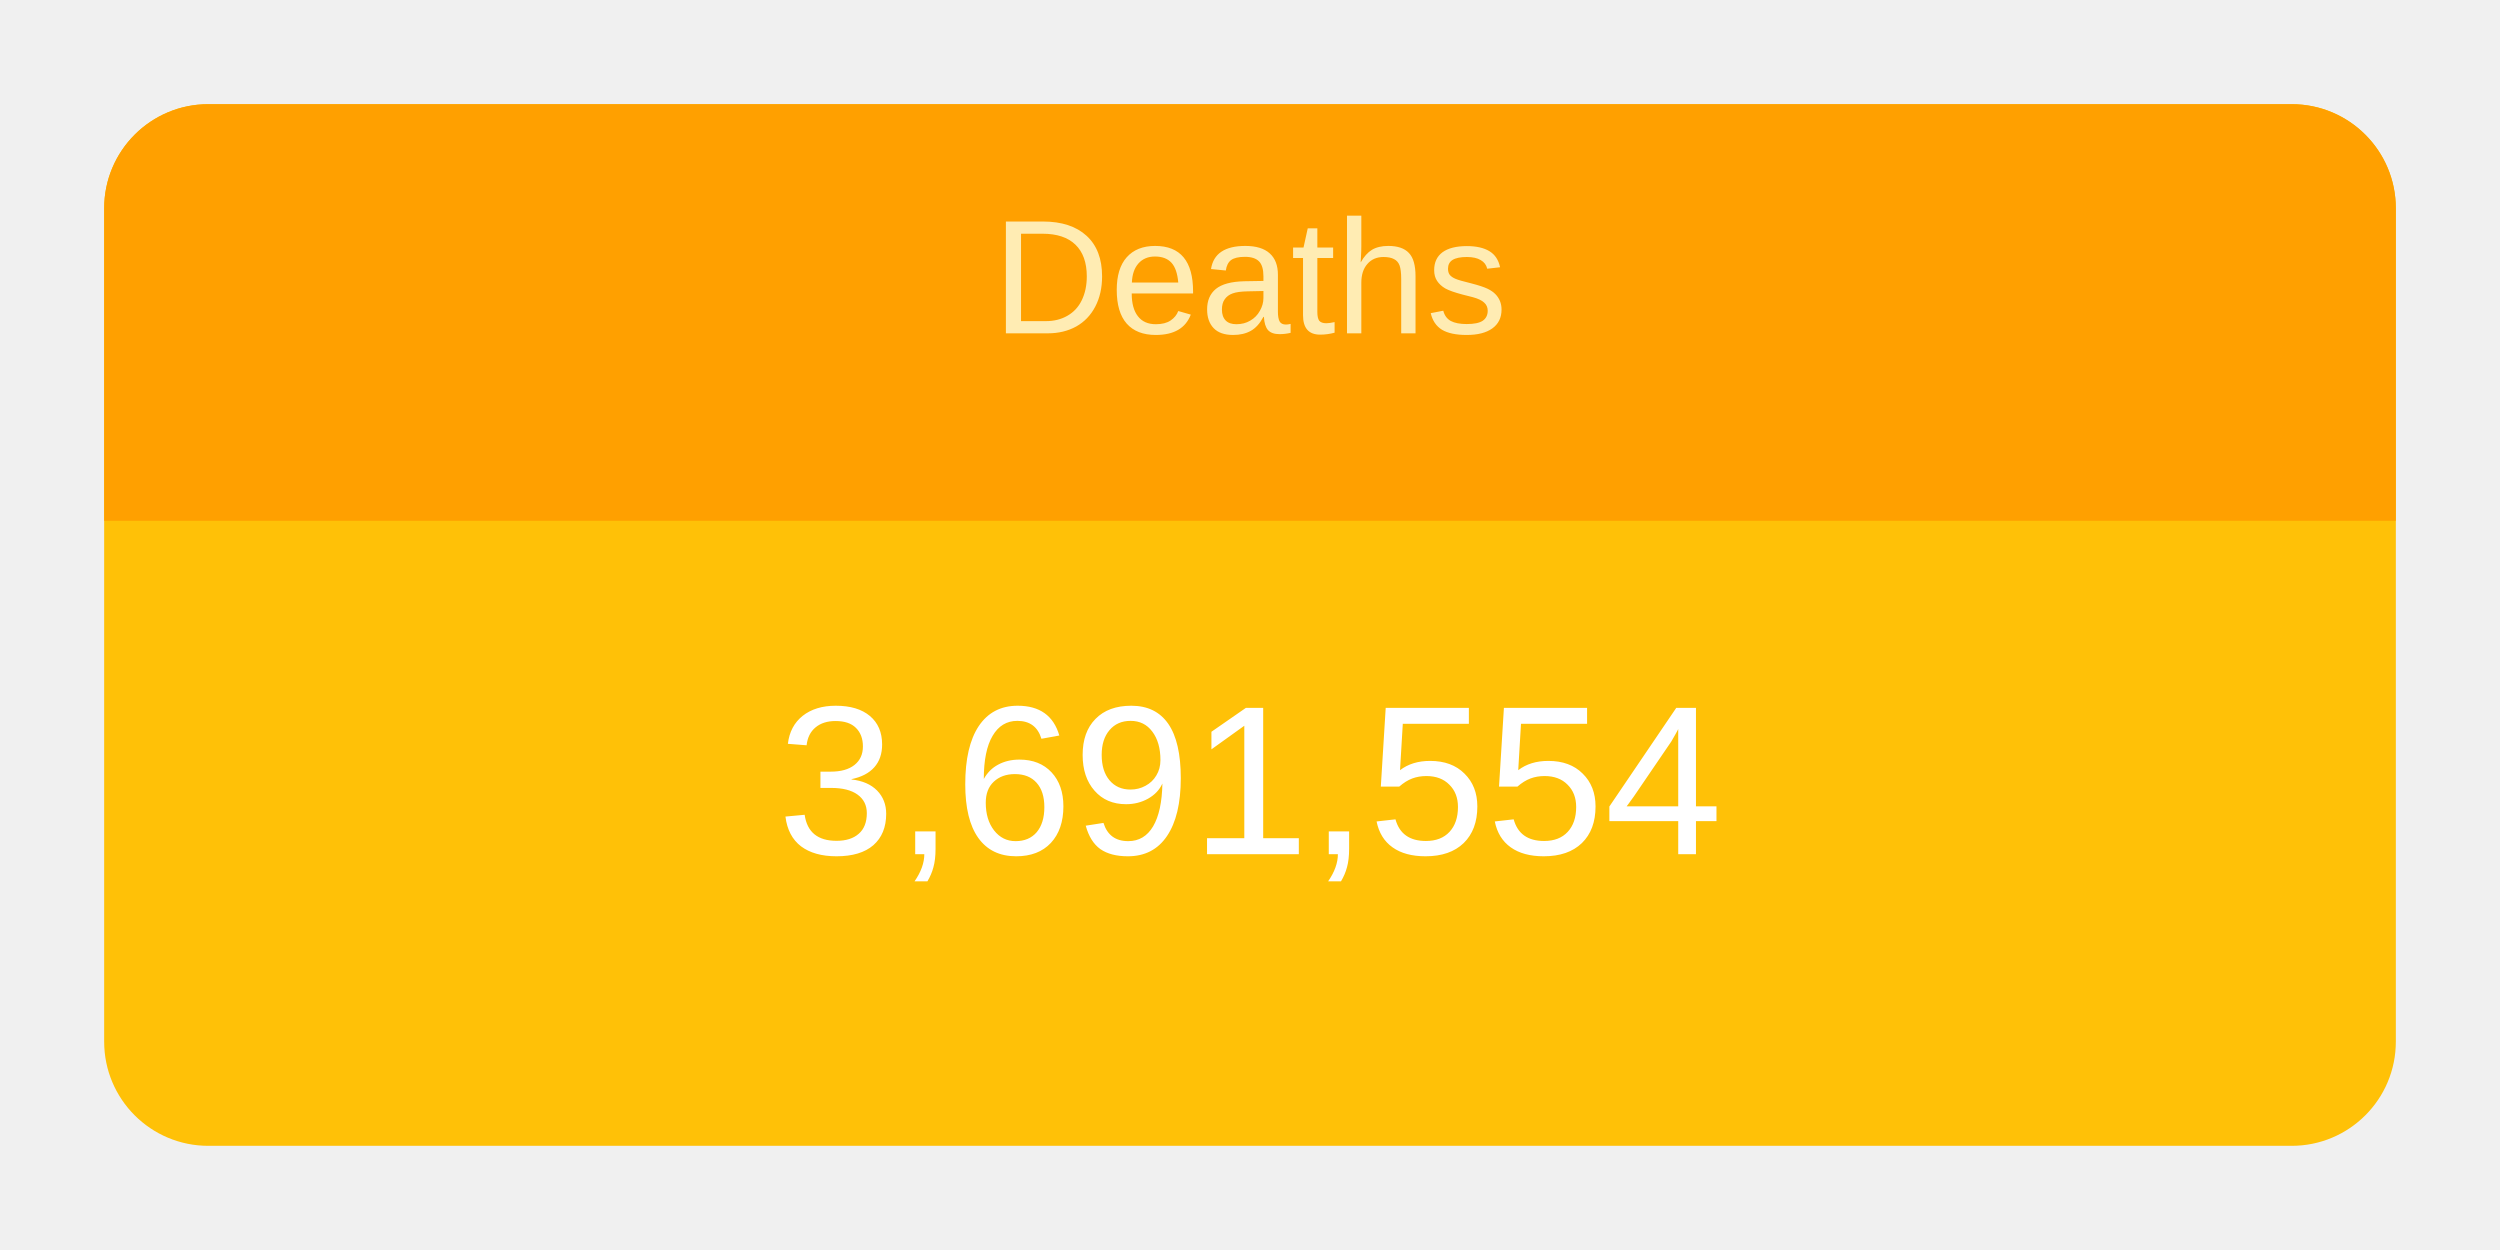
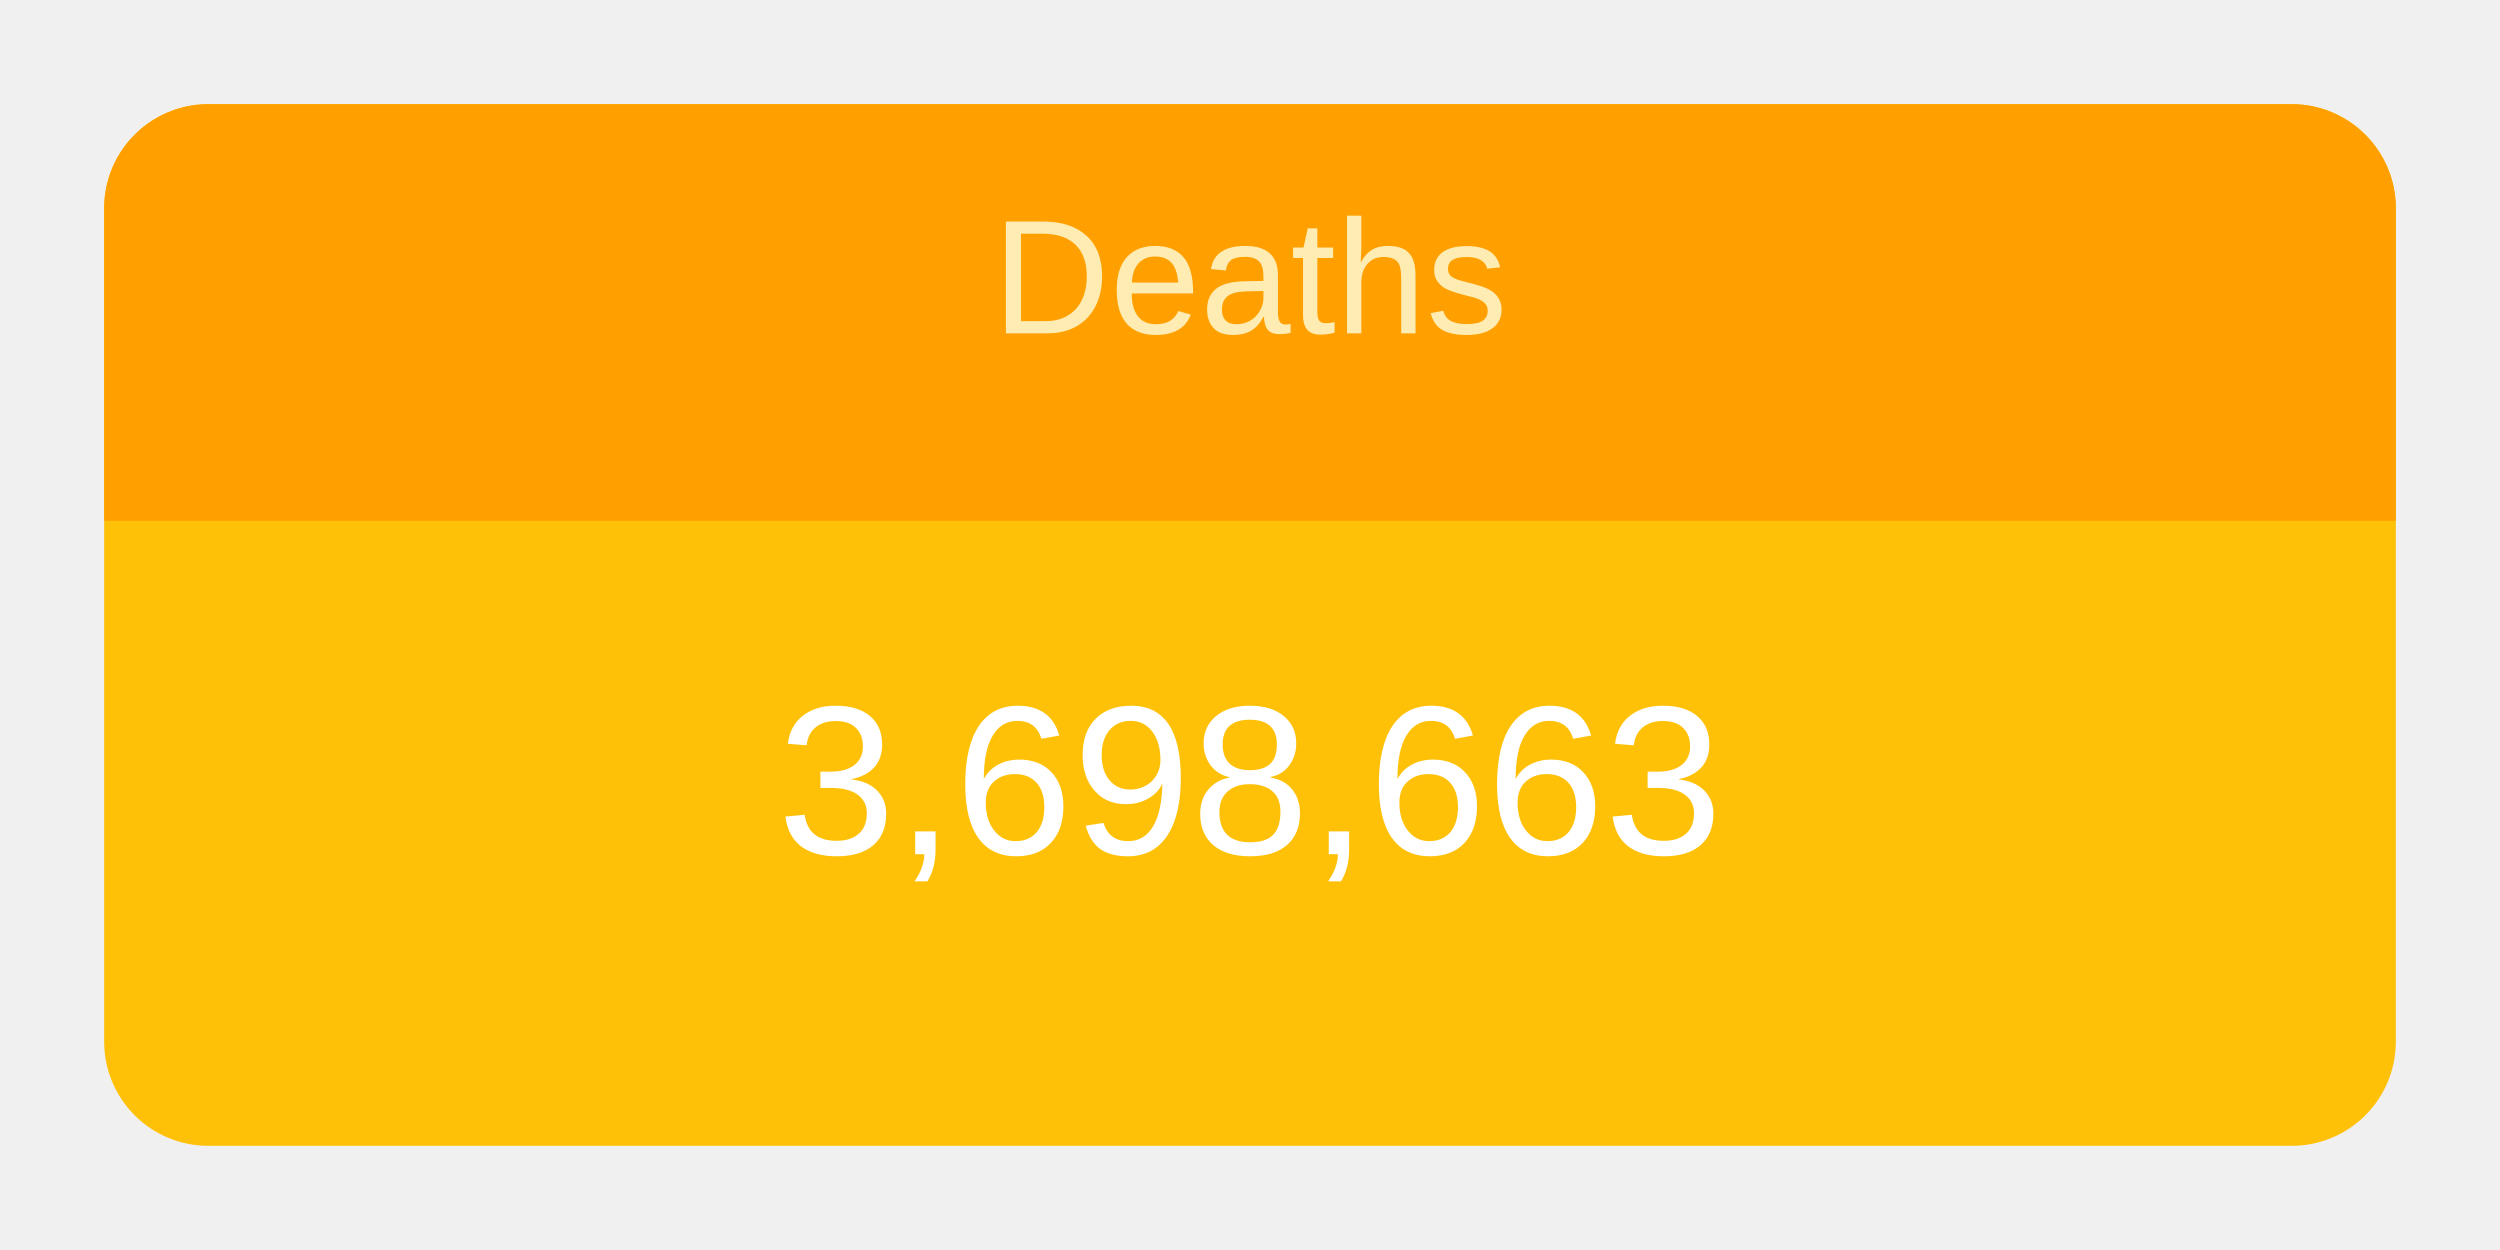
<svg xmlns="http://www.w3.org/2000/svg" height="120" viewBox="" width="240">
  <g transform="translate(10,10)">
    <rect rx="10" ry="10" width="220" height="100" style="fill: #ffc107; stroke-width: 5;" />
    <svg width="220" height="100">
      <text x="50%" y="72%" alignment-baseline="middle" text-anchor="middle" fill="white" font-size="1.7em" font-family="Arial, Helvetica, sans-serif">
-         3,691,554
+         3,698,663
      </text>
    </svg>
    <path fill="#FFA000" d=" M 210 0              a 10 10 0 0 1 10 10              v 30             h-220             v-30             a 10 10 0 0 1 10 -10" />
    <svg width="220" height="40">
      <text x="50%" y="55%" alignment-baseline="middle" text-anchor="middle" fill="#FFECB3" font-size="1.3em" font-family="Arial, Helvetica, sans-serif">
        Deaths
      </text>
    </svg>
  </g>
</svg>
